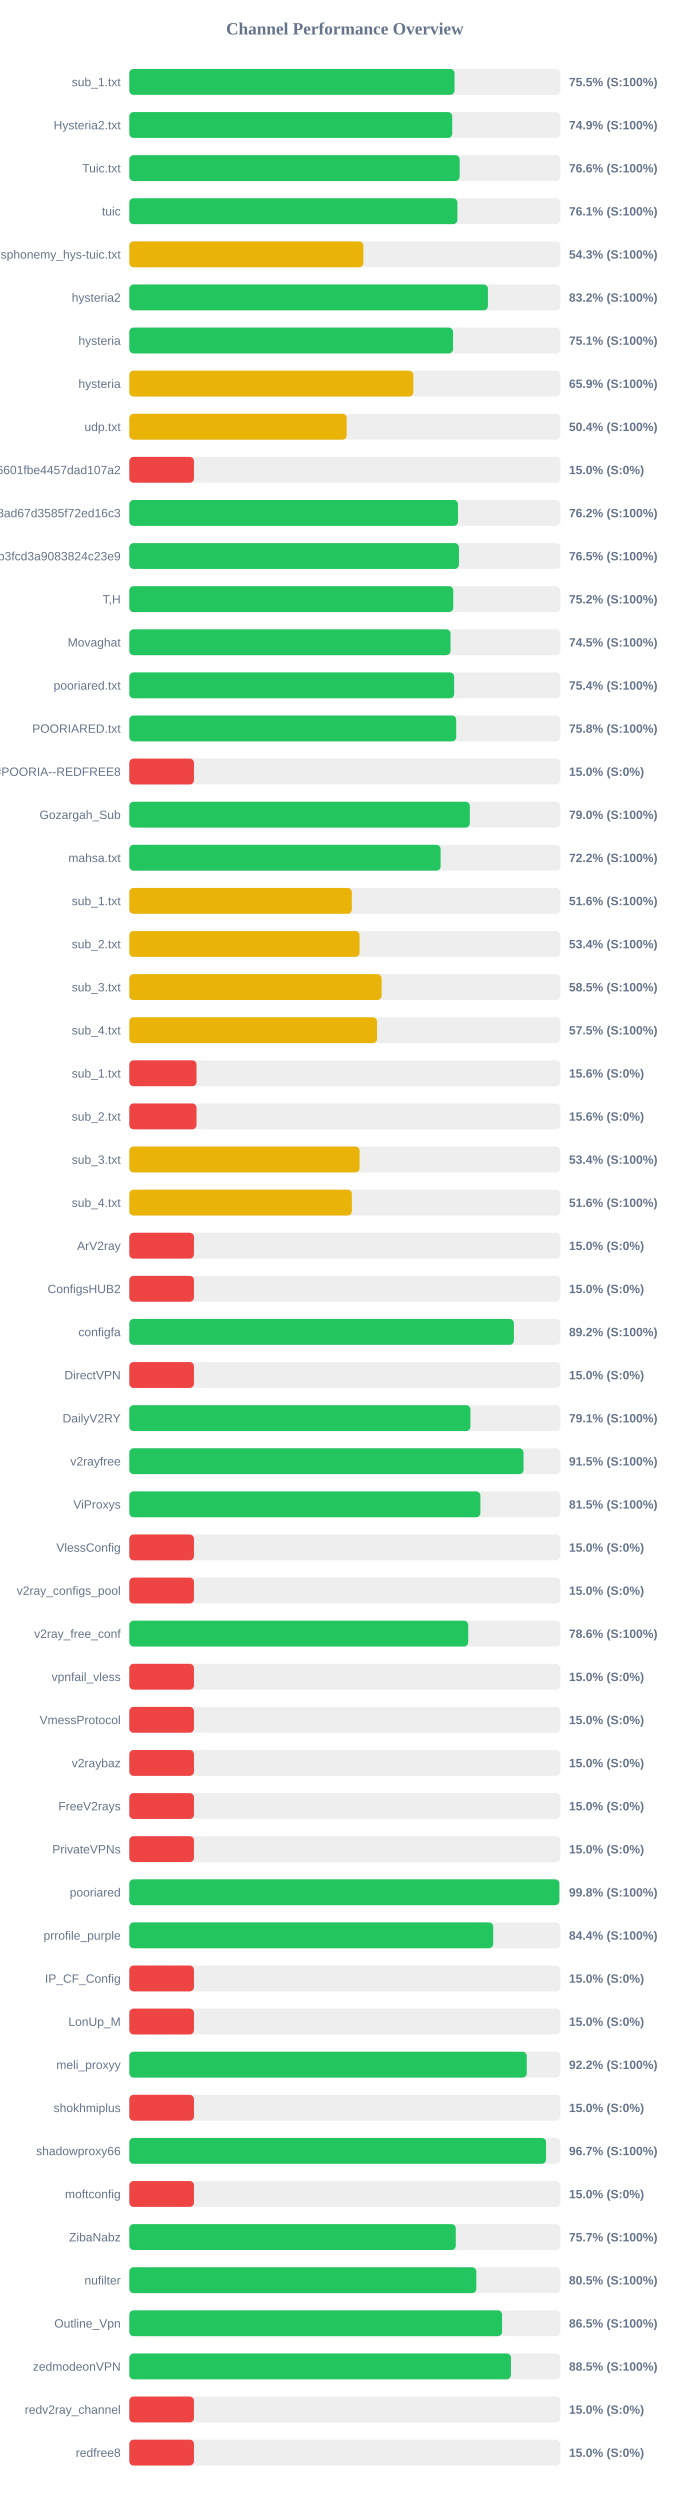
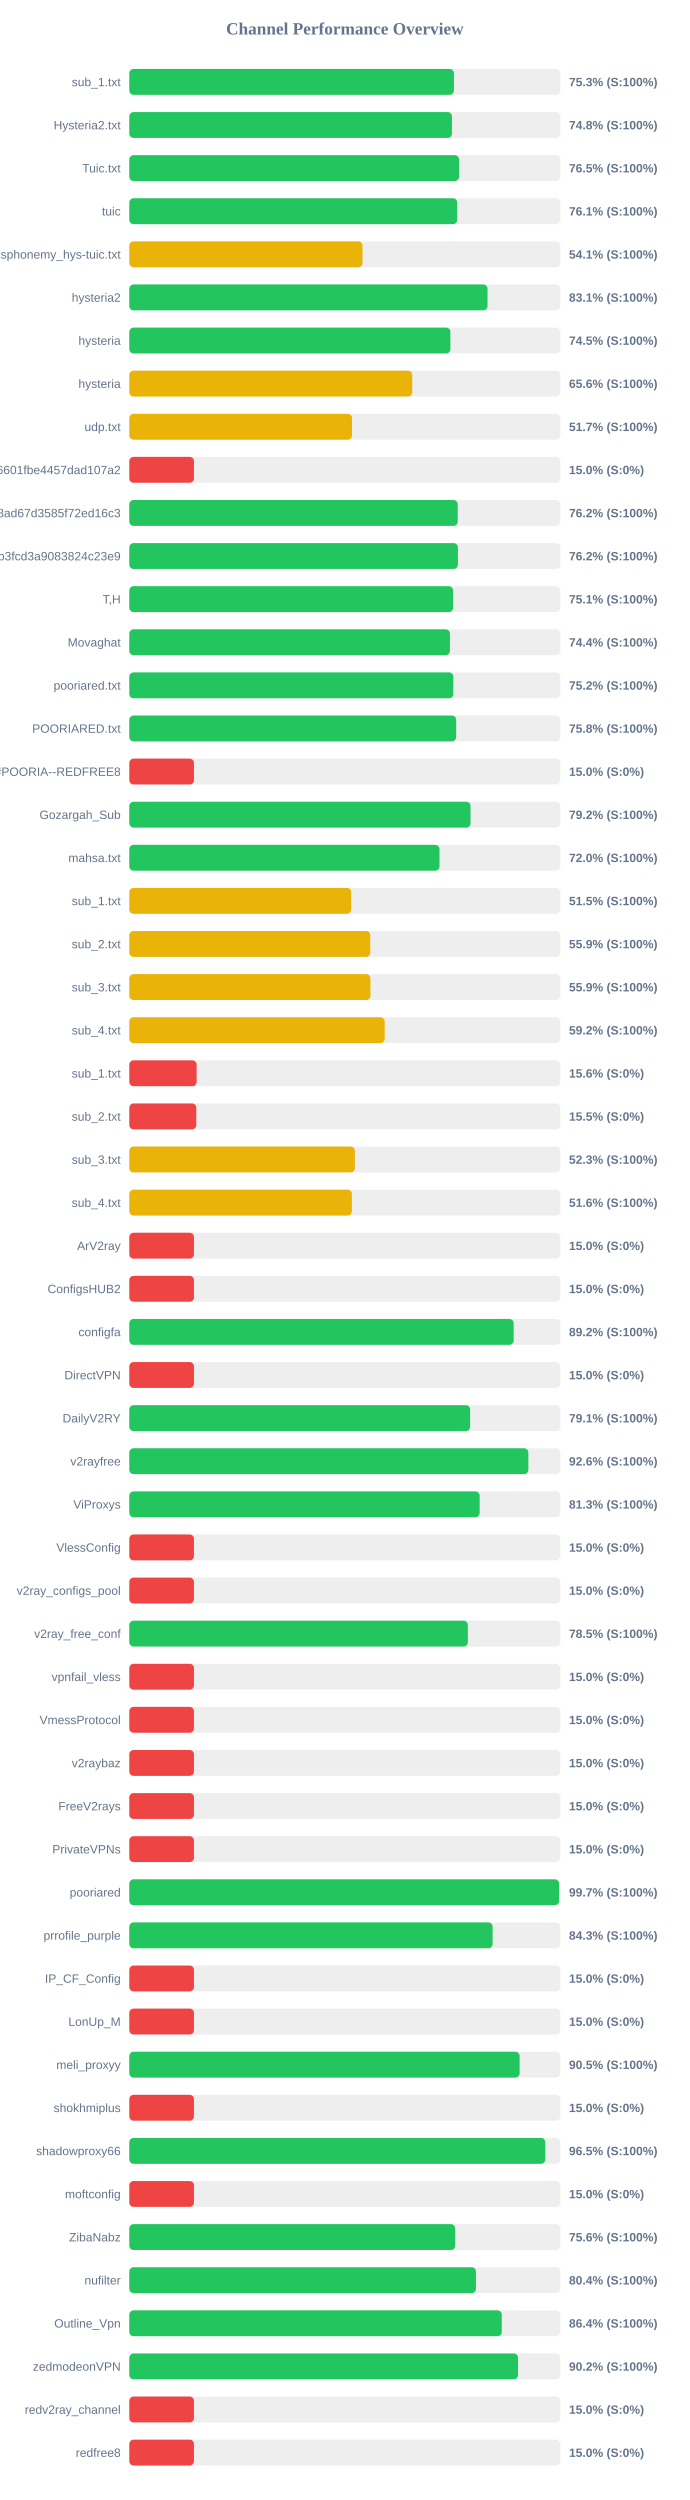
<svg xmlns="http://www.w3.org/2000/svg" width="800" height="2900" version="1.1">
  <style>
        .row { font: 14px Arial; fill: #64748b; }
        .score { font: bold 14px Arial; fill: #64748b; }
    </style>
  <text x="400" y="40" text-anchor="middle" font-size="20px" font-weight="bold" fill="#64748b">Channel Performance Overview</text>
  <rect x="150" y="80" width="500" height="30" fill="#eee" rx="5" />
-   <rect x="150" y="80" width="377.25" height="30" fill="#22c55e" rx="5" />
+   <rect x="150" y="80" width="376.55" height="30" fill="#22c55e" rx="5" />
  <text x="140" y="100" text-anchor="end" class="row">sub_1.txt</text>
-   <text x="660" y="100" text-anchor="start" class="score">75.5% (S:100%)</text>
+   <text x="660" y="100" text-anchor="start" class="score">75.3% (S:100%)</text>
  <rect x="150" y="130" width="500" height="30" fill="#eee" rx="5" />
-   <rect x="150" y="130" width="374.55" height="30" fill="#22c55e" rx="5" />
+   <rect x="150" y="130" width="374.25" height="30" fill="#22c55e" rx="5" />
  <text x="140" y="150" text-anchor="end" class="row">Hysteria2.txt</text>
-   <text x="660" y="150" text-anchor="start" class="score">74.9% (S:100%)</text>
+   <text x="660" y="150" text-anchor="start" class="score">74.8% (S:100%)</text>
  <rect x="150" y="180" width="500" height="30" fill="#eee" rx="5" />
-   <rect x="150" y="180" width="383.2" height="30" fill="#22c55e" rx="5" />
+   <rect x="150" y="180" width="382.55" height="30" fill="#22c55e" rx="5" />
  <text x="140" y="200" text-anchor="end" class="row">Tuic.txt</text>
-   <text x="660" y="200" text-anchor="start" class="score">76.6% (S:100%)</text>
+   <text x="660" y="200" text-anchor="start" class="score">76.5% (S:100%)</text>
  <rect x="150" y="230" width="500" height="30" fill="#eee" rx="5" />
-   <rect x="150" y="230" width="380.6" height="30" fill="#22c55e" rx="5" />
+   <rect x="150" y="230" width="380.4" height="30" fill="#22c55e" rx="5" />
  <text x="140" y="250" text-anchor="end" class="row">tuic</text>
  <text x="660" y="250" text-anchor="start" class="score">76.1% (S:100%)</text>
  <rect x="150" y="280" width="500" height="30" fill="#eee" rx="5" />
-   <rect x="150" y="280" width="271.5" height="30" fill="#eab308" rx="5" />
+   <rect x="150" y="280" width="270.5" height="30" fill="#eab308" rx="5" />
  <text x="140" y="300" text-anchor="end" class="row">ndsphonemy_hys-tuic.txt</text>
-   <text x="660" y="300" text-anchor="start" class="score">54.3% (S:100%)</text>
+   <text x="660" y="300" text-anchor="start" class="score">54.1% (S:100%)</text>
  <rect x="150" y="330" width="500" height="30" fill="#eee" rx="5" />
-   <rect x="150" y="330" width="416.0" height="30" fill="#22c55e" rx="5" />
+   <rect x="150" y="330" width="415.55" height="30" fill="#22c55e" rx="5" />
  <text x="140" y="350" text-anchor="end" class="row">hysteria2</text>
-   <text x="660" y="350" text-anchor="start" class="score">83.2% (S:100%)</text>
+   <text x="660" y="350" text-anchor="start" class="score">83.1% (S:100%)</text>
  <rect x="150" y="380" width="500" height="30" fill="#eee" rx="5" />
-   <rect x="150" y="380" width="375.55" height="30" fill="#22c55e" rx="5" />
+   <rect x="150" y="380" width="372.45" height="30" fill="#22c55e" rx="5" />
  <text x="140" y="400" text-anchor="end" class="row">hysteria</text>
-   <text x="660" y="400" text-anchor="start" class="score">75.1% (S:100%)</text>
+   <text x="660" y="400" text-anchor="start" class="score">74.5% (S:100%)</text>
  <rect x="150" y="430" width="500" height="30" fill="#eee" rx="5" />
-   <rect x="150" y="430" width="329.45" height="30" fill="#eab308" rx="5" />
+   <rect x="150" y="430" width="328.2" height="30" fill="#eab308" rx="5" />
  <text x="140" y="450" text-anchor="end" class="row">hysteria</text>
-   <text x="660" y="450" text-anchor="start" class="score">65.9% (S:100%)</text>
+   <text x="660" y="450" text-anchor="start" class="score">65.6% (S:100%)</text>
  <rect x="150" y="480" width="500" height="30" fill="#eee" rx="5" />
-   <rect x="150" y="480" width="252.15" height="30" fill="#eab308" rx="5" />
+   <rect x="150" y="480" width="258.35" height="30" fill="#eab308" rx="5" />
  <text x="140" y="500" text-anchor="end" class="row">udp.txt</text>
-   <text x="660" y="500" text-anchor="start" class="score">50.4% (S:100%)</text>
+   <text x="660" y="500" text-anchor="start" class="score">51.7% (S:100%)</text>
  <rect x="150" y="530" width="500" height="30" fill="#eee" rx="5" />
  <rect x="150" y="530" width="75.0" height="30" fill="#ef4444" rx="5" />
  <text x="140" y="550" text-anchor="end" class="row">6ca22ad3b96aa6601fbe4457dad107a2</text>
  <text x="660" y="550" text-anchor="start" class="score">15.0% (S:0%)</text>
  <rect x="150" y="580" width="500" height="30" fill="#eee" rx="5" />
-   <rect x="150" y="580" width="381.25" height="30" fill="#22c55e" rx="5" />
+   <rect x="150" y="580" width="380.95" height="30" fill="#22c55e" rx="5" />
  <text x="140" y="600" text-anchor="end" class="row">d2ddf60933dd08ad67d3585f72ed16c3</text>
  <text x="660" y="600" text-anchor="start" class="score">76.2% (S:100%)</text>
  <rect x="150" y="630" width="500" height="30" fill="#eee" rx="5" />
-   <rect x="150" y="630" width="382.35" height="30" fill="#22c55e" rx="5" />
+   <rect x="150" y="630" width="381.15" height="30" fill="#22c55e" rx="5" />
  <text x="140" y="650" text-anchor="end" class="row">subscribe?token=8bc38a0c131e9b3fcd3a9083824c23e9</text>
-   <text x="660" y="650" text-anchor="start" class="score">76.5% (S:100%)</text>
+   <text x="660" y="650" text-anchor="start" class="score">76.2% (S:100%)</text>
  <rect x="150" y="680" width="500" height="30" fill="#eee" rx="5" />
-   <rect x="150" y="680" width="375.8" height="30" fill="#22c55e" rx="5" />
+   <rect x="150" y="680" width="375.6" height="30" fill="#22c55e" rx="5" />
  <text x="140" y="700" text-anchor="end" class="row">T,H</text>
-   <text x="660" y="700" text-anchor="start" class="score">75.2% (S:100%)</text>
+   <text x="660" y="700" text-anchor="start" class="score">75.1% (S:100%)</text>
  <rect x="150" y="730" width="500" height="30" fill="#eee" rx="5" />
-   <rect x="150" y="730" width="372.6" height="30" fill="#22c55e" rx="5" />
+   <rect x="150" y="730" width="371.9" height="30" fill="#22c55e" rx="5" />
  <text x="140" y="750" text-anchor="end" class="row">Movaghat</text>
-   <text x="660" y="750" text-anchor="start" class="score">74.5% (S:100%)</text>
+   <text x="660" y="750" text-anchor="start" class="score">74.4% (S:100%)</text>
  <rect x="150" y="780" width="500" height="30" fill="#eee" rx="5" />
-   <rect x="150" y="780" width="376.8" height="30" fill="#22c55e" rx="5" />
+   <rect x="150" y="780" width="375.85" height="30" fill="#22c55e" rx="5" />
  <text x="140" y="800" text-anchor="end" class="row">pooriared.txt</text>
-   <text x="660" y="800" text-anchor="start" class="score">75.4% (S:100%)</text>
+   <text x="660" y="800" text-anchor="start" class="score">75.2% (S:100%)</text>
  <rect x="150" y="830" width="500" height="30" fill="#eee" rx="5" />
-   <rect x="150" y="830" width="379.2" height="30" fill="#22c55e" rx="5" />
+   <rect x="150" y="830" width="379.15" height="30" fill="#22c55e" rx="5" />
  <text x="140" y="850" text-anchor="end" class="row">POORIARED.txt</text>
  <text x="660" y="850" text-anchor="start" class="score">75.8% (S:100%)</text>
  <rect x="150" y="880" width="500" height="30" fill="#eee" rx="5" />
  <rect x="150" y="880" width="75.0" height="30" fill="#ef4444" rx="5" />
  <text x="140" y="900" text-anchor="end" class="row">POORIA--REDFREE8.txt#POORIA--REDFREE8</text>
  <text x="660" y="900" text-anchor="start" class="score">15.0% (S:0%)</text>
  <rect x="150" y="930" width="500" height="30" fill="#eee" rx="5" />
-   <rect x="150" y="930" width="395.0" height="30" fill="#22c55e" rx="5" />
+   <rect x="150" y="930" width="395.8" height="30" fill="#22c55e" rx="5" />
  <text x="140" y="950" text-anchor="end" class="row">Gozargah_Sub</text>
-   <text x="660" y="950" text-anchor="start" class="score">79.0% (S:100%)</text>
+   <text x="660" y="950" text-anchor="start" class="score">79.2% (S:100%)</text>
  <rect x="150" y="980" width="500" height="30" fill="#eee" rx="5" />
-   <rect x="150" y="980" width="361.1" height="30" fill="#22c55e" rx="5" />
+   <rect x="150" y="980" width="359.8" height="30" fill="#22c55e" rx="5" />
  <text x="140" y="1000" text-anchor="end" class="row">mahsa.txt</text>
-   <text x="660" y="1000" text-anchor="start" class="score">72.2% (S:100%)</text>
+   <text x="660" y="1000" text-anchor="start" class="score">72.0% (S:100%)</text>
  <rect x="150" y="1030" width="500" height="30" fill="#eee" rx="5" />
-   <rect x="150" y="1030" width="258.15" height="30" fill="#eab308" rx="5" />
+   <rect x="150" y="1030" width="257.35" height="30" fill="#eab308" rx="5" />
  <text x="140" y="1050" text-anchor="end" class="row">sub_1.txt</text>
-   <text x="660" y="1050" text-anchor="start" class="score">51.6% (S:100%)</text>
+   <text x="660" y="1050" text-anchor="start" class="score">51.5% (S:100%)</text>
  <rect x="150" y="1080" width="500" height="30" fill="#eee" rx="5" />
-   <rect x="150" y="1080" width="267.1" height="30" fill="#eab308" rx="5" />
+   <rect x="150" y="1080" width="279.5" height="30" fill="#eab308" rx="5" />
  <text x="140" y="1100" text-anchor="end" class="row">sub_2.txt</text>
-   <text x="660" y="1100" text-anchor="start" class="score">53.4% (S:100%)</text>
+   <text x="660" y="1100" text-anchor="start" class="score">55.9% (S:100%)</text>
  <rect x="150" y="1130" width="500" height="30" fill="#eee" rx="5" />
-   <rect x="150" y="1130" width="292.65" height="30" fill="#eab308" rx="5" />
+   <rect x="150" y="1130" width="279.7" height="30" fill="#eab308" rx="5" />
  <text x="140" y="1150" text-anchor="end" class="row">sub_3.txt</text>
-   <text x="660" y="1150" text-anchor="start" class="score">58.5% (S:100%)</text>
+   <text x="660" y="1150" text-anchor="start" class="score">55.9% (S:100%)</text>
  <rect x="150" y="1180" width="500" height="30" fill="#eee" rx="5" />
-   <rect x="150" y="1180" width="287.35" height="30" fill="#eab308" rx="5" />
+   <rect x="150" y="1180" width="296.25" height="30" fill="#eab308" rx="5" />
  <text x="140" y="1200" text-anchor="end" class="row">sub_4.txt</text>
-   <text x="660" y="1200" text-anchor="start" class="score">57.5% (S:100%)</text>
+   <text x="660" y="1200" text-anchor="start" class="score">59.2% (S:100%)</text>
  <rect x="150" y="1230" width="500" height="30" fill="#eee" rx="5" />
-   <rect x="150" y="1230" width="77.95" height="30" fill="#ef4444" rx="5" />
+   <rect x="150" y="1230" width="78.1" height="30" fill="#ef4444" rx="5" />
  <text x="140" y="1250" text-anchor="end" class="row">sub_1.txt</text>
  <text x="660" y="1250" text-anchor="start" class="score">15.6% (S:0%)</text>
  <rect x="150" y="1280" width="500" height="30" fill="#eee" rx="5" />
-   <rect x="150" y="1280" width="77.95" height="30" fill="#ef4444" rx="5" />
+   <rect x="150" y="1280" width="77.7" height="30" fill="#ef4444" rx="5" />
  <text x="140" y="1300" text-anchor="end" class="row">sub_2.txt</text>
-   <text x="660" y="1300" text-anchor="start" class="score">15.6% (S:0%)</text>
+   <text x="660" y="1300" text-anchor="start" class="score">15.5% (S:0%)</text>
  <rect x="150" y="1330" width="500" height="30" fill="#eee" rx="5" />
-   <rect x="150" y="1330" width="267.1" height="30" fill="#eab308" rx="5" />
+   <rect x="150" y="1330" width="261.65" height="30" fill="#eab308" rx="5" />
  <text x="140" y="1350" text-anchor="end" class="row">sub_3.txt</text>
-   <text x="660" y="1350" text-anchor="start" class="score">53.4% (S:100%)</text>
+   <text x="660" y="1350" text-anchor="start" class="score">52.3% (S:100%)</text>
  <rect x="150" y="1380" width="500" height="30" fill="#eee" rx="5" />
  <rect x="150" y="1380" width="258.2" height="30" fill="#eab308" rx="5" />
  <text x="140" y="1400" text-anchor="end" class="row">sub_4.txt</text>
  <text x="660" y="1400" text-anchor="start" class="score">51.6% (S:100%)</text>
  <rect x="150" y="1430" width="500" height="30" fill="#eee" rx="5" />
  <rect x="150" y="1430" width="75.0" height="30" fill="#ef4444" rx="5" />
  <text x="140" y="1450" text-anchor="end" class="row">ArV2ray</text>
  <text x="660" y="1450" text-anchor="start" class="score">15.0% (S:0%)</text>
  <rect x="150" y="1480" width="500" height="30" fill="#eee" rx="5" />
  <rect x="150" y="1480" width="75.0" height="30" fill="#ef4444" rx="5" />
  <text x="140" y="1500" text-anchor="end" class="row">ConfigsHUB2</text>
  <text x="660" y="1500" text-anchor="start" class="score">15.0% (S:0%)</text>
  <rect x="150" y="1530" width="500" height="30" fill="#eee" rx="5" />
-   <rect x="150" y="1530" width="446.1" height="30" fill="#22c55e" rx="5" />
+   <rect x="150" y="1530" width="445.85" height="30" fill="#22c55e" rx="5" />
  <text x="140" y="1550" text-anchor="end" class="row">configfa</text>
  <text x="660" y="1550" text-anchor="start" class="score">89.2% (S:100%)</text>
  <rect x="150" y="1580" width="500" height="30" fill="#eee" rx="5" />
  <rect x="150" y="1580" width="75.0" height="30" fill="#ef4444" rx="5" />
  <text x="140" y="1600" text-anchor="end" class="row">DirectVPN</text>
  <text x="660" y="1600" text-anchor="start" class="score">15.0% (S:0%)</text>
  <rect x="150" y="1630" width="500" height="30" fill="#eee" rx="5" />
-   <rect x="150" y="1630" width="395.7" height="30" fill="#22c55e" rx="5" />
+   <rect x="150" y="1630" width="395.35" height="30" fill="#22c55e" rx="5" />
  <text x="140" y="1650" text-anchor="end" class="row">DailyV2RY</text>
  <text x="660" y="1650" text-anchor="start" class="score">79.1% (S:100%)</text>
  <rect x="150" y="1680" width="500" height="30" fill="#eee" rx="5" />
-   <rect x="150" y="1680" width="457.3" height="30" fill="#22c55e" rx="5" />
+   <rect x="150" y="1680" width="462.9" height="30" fill="#22c55e" rx="5" />
  <text x="140" y="1700" text-anchor="end" class="row">v2rayfree</text>
-   <text x="660" y="1700" text-anchor="start" class="score">91.5% (S:100%)</text>
+   <text x="660" y="1700" text-anchor="start" class="score">92.6% (S:100%)</text>
  <rect x="150" y="1730" width="500" height="30" fill="#eee" rx="5" />
-   <rect x="150" y="1730" width="407.25" height="30" fill="#22c55e" rx="5" />
+   <rect x="150" y="1730" width="406.4" height="30" fill="#22c55e" rx="5" />
  <text x="140" y="1750" text-anchor="end" class="row">ViProxys</text>
-   <text x="660" y="1750" text-anchor="start" class="score">81.5% (S:100%)</text>
+   <text x="660" y="1750" text-anchor="start" class="score">81.3% (S:100%)</text>
  <rect x="150" y="1780" width="500" height="30" fill="#eee" rx="5" />
  <rect x="150" y="1780" width="75.0" height="30" fill="#ef4444" rx="5" />
  <text x="140" y="1800" text-anchor="end" class="row">VlessConfig</text>
  <text x="660" y="1800" text-anchor="start" class="score">15.0% (S:0%)</text>
  <rect x="150" y="1830" width="500" height="30" fill="#eee" rx="5" />
  <rect x="150" y="1830" width="75.0" height="30" fill="#ef4444" rx="5" />
  <text x="140" y="1850" text-anchor="end" class="row">v2ray_configs_pool</text>
  <text x="660" y="1850" text-anchor="start" class="score">15.0% (S:0%)</text>
  <rect x="150" y="1880" width="500" height="30" fill="#eee" rx="5" />
-   <rect x="150" y="1880" width="393.1" height="30" fill="#22c55e" rx="5" />
+   <rect x="150" y="1880" width="392.7" height="30" fill="#22c55e" rx="5" />
  <text x="140" y="1900" text-anchor="end" class="row">v2ray_free_conf</text>
-   <text x="660" y="1900" text-anchor="start" class="score">78.6% (S:100%)</text>
+   <text x="660" y="1900" text-anchor="start" class="score">78.5% (S:100%)</text>
  <rect x="150" y="1930" width="500" height="30" fill="#eee" rx="5" />
  <rect x="150" y="1930" width="75.0" height="30" fill="#ef4444" rx="5" />
  <text x="140" y="1950" text-anchor="end" class="row">vpnfail_vless</text>
  <text x="660" y="1950" text-anchor="start" class="score">15.0% (S:0%)</text>
  <rect x="150" y="1980" width="500" height="30" fill="#eee" rx="5" />
  <rect x="150" y="1980" width="75.0" height="30" fill="#ef4444" rx="5" />
  <text x="140" y="2000" text-anchor="end" class="row">VmessProtocol</text>
  <text x="660" y="2000" text-anchor="start" class="score">15.0% (S:0%)</text>
  <rect x="150" y="2030" width="500" height="30" fill="#eee" rx="5" />
  <rect x="150" y="2030" width="75.0" height="30" fill="#ef4444" rx="5" />
  <text x="140" y="2050" text-anchor="end" class="row">v2raybaz</text>
  <text x="660" y="2050" text-anchor="start" class="score">15.0% (S:0%)</text>
  <rect x="150" y="2080" width="500" height="30" fill="#eee" rx="5" />
  <rect x="150" y="2080" width="75.0" height="30" fill="#ef4444" rx="5" />
  <text x="140" y="2100" text-anchor="end" class="row">FreeV2rays</text>
  <text x="660" y="2100" text-anchor="start" class="score">15.0% (S:0%)</text>
  <rect x="150" y="2130" width="500" height="30" fill="#eee" rx="5" />
  <rect x="150" y="2130" width="75.0" height="30" fill="#ef4444" rx="5" />
  <text x="140" y="2150" text-anchor="end" class="row">PrivateVPNs</text>
  <text x="660" y="2150" text-anchor="start" class="score">15.0% (S:0%)</text>
  <rect x="150" y="2180" width="500" height="30" fill="#eee" rx="5" />
-   <rect x="150" y="2180" width="498.85" height="30" fill="#22c55e" rx="5" />
+   <rect x="150" y="2180" width="498.55" height="30" fill="#22c55e" rx="5" />
  <text x="140" y="2200" text-anchor="end" class="row">pooriared</text>
-   <text x="660" y="2200" text-anchor="start" class="score">99.8% (S:100%)</text>
+   <text x="660" y="2200" text-anchor="start" class="score">99.7% (S:100%)</text>
  <rect x="150" y="2230" width="500" height="30" fill="#eee" rx="5" />
-   <rect x="150" y="2230" width="422.1" height="30" fill="#22c55e" rx="5" />
+   <rect x="150" y="2230" width="421.4" height="30" fill="#22c55e" rx="5" />
  <text x="140" y="2250" text-anchor="end" class="row">prrofile_purple</text>
-   <text x="660" y="2250" text-anchor="start" class="score">84.4% (S:100%)</text>
+   <text x="660" y="2250" text-anchor="start" class="score">84.3% (S:100%)</text>
  <rect x="150" y="2280" width="500" height="30" fill="#eee" rx="5" />
  <rect x="150" y="2280" width="75.0" height="30" fill="#ef4444" rx="5" />
  <text x="140" y="2300" text-anchor="end" class="row">IP_CF_Config</text>
  <text x="660" y="2300" text-anchor="start" class="score">15.0% (S:0%)</text>
  <rect x="150" y="2330" width="500" height="30" fill="#eee" rx="5" />
  <rect x="150" y="2330" width="75.0" height="30" fill="#ef4444" rx="5" />
  <text x="140" y="2350" text-anchor="end" class="row">LonUp_M</text>
  <text x="660" y="2350" text-anchor="start" class="score">15.0% (S:0%)</text>
  <rect x="150" y="2380" width="500" height="30" fill="#eee" rx="5" />
-   <rect x="150" y="2380" width="461.05" height="30" fill="#22c55e" rx="5" />
+   <rect x="150" y="2380" width="452.75" height="30" fill="#22c55e" rx="5" />
  <text x="140" y="2400" text-anchor="end" class="row">meli_proxyy</text>
-   <text x="660" y="2400" text-anchor="start" class="score">92.2% (S:100%)</text>
+   <text x="660" y="2400" text-anchor="start" class="score">90.5% (S:100%)</text>
  <rect x="150" y="2430" width="500" height="30" fill="#eee" rx="5" />
  <rect x="150" y="2430" width="75.0" height="30" fill="#ef4444" rx="5" />
  <text x="140" y="2450" text-anchor="end" class="row">shokhmiplus</text>
  <text x="660" y="2450" text-anchor="start" class="score">15.0% (S:0%)</text>
  <rect x="150" y="2480" width="500" height="30" fill="#eee" rx="5" />
-   <rect x="150" y="2480" width="483.4" height="30" fill="#22c55e" rx="5" />
+   <rect x="150" y="2480" width="482.55" height="30" fill="#22c55e" rx="5" />
  <text x="140" y="2500" text-anchor="end" class="row">shadowproxy66</text>
-   <text x="660" y="2500" text-anchor="start" class="score">96.7% (S:100%)</text>
+   <text x="660" y="2500" text-anchor="start" class="score">96.5% (S:100%)</text>
  <rect x="150" y="2530" width="500" height="30" fill="#eee" rx="5" />
  <rect x="150" y="2530" width="75.0" height="30" fill="#ef4444" rx="5" />
  <text x="140" y="2550" text-anchor="end" class="row">moftconfig</text>
  <text x="660" y="2550" text-anchor="start" class="score">15.0% (S:0%)</text>
  <rect x="150" y="2580" width="500" height="30" fill="#eee" rx="5" />
-   <rect x="150" y="2580" width="378.7" height="30" fill="#22c55e" rx="5" />
+   <rect x="150" y="2580" width="378.05" height="30" fill="#22c55e" rx="5" />
  <text x="140" y="2600" text-anchor="end" class="row">ZibaNabz</text>
-   <text x="660" y="2600" text-anchor="start" class="score">75.7% (S:100%)</text>
+   <text x="660" y="2600" text-anchor="start" class="score">75.6% (S:100%)</text>
  <rect x="150" y="2630" width="500" height="30" fill="#eee" rx="5" />
-   <rect x="150" y="2630" width="402.55" height="30" fill="#22c55e" rx="5" />
+   <rect x="150" y="2630" width="402.1" height="30" fill="#22c55e" rx="5" />
  <text x="140" y="2650" text-anchor="end" class="row">nufilter</text>
-   <text x="660" y="2650" text-anchor="start" class="score">80.5% (S:100%)</text>
+   <text x="660" y="2650" text-anchor="start" class="score">80.4% (S:100%)</text>
  <rect x="150" y="2680" width="500" height="30" fill="#eee" rx="5" />
-   <rect x="150" y="2680" width="432.4" height="30" fill="#22c55e" rx="5" />
+   <rect x="150" y="2680" width="432.05" height="30" fill="#22c55e" rx="5" />
  <text x="140" y="2700" text-anchor="end" class="row">Outline_Vpn</text>
-   <text x="660" y="2700" text-anchor="start" class="score">86.5% (S:100%)</text>
+   <text x="660" y="2700" text-anchor="start" class="score">86.4% (S:100%)</text>
  <rect x="150" y="2730" width="500" height="30" fill="#eee" rx="5" />
-   <rect x="150" y="2730" width="442.7" height="30" fill="#22c55e" rx="5" />
+   <rect x="150" y="2730" width="450.9" height="30" fill="#22c55e" rx="5" />
  <text x="140" y="2750" text-anchor="end" class="row">zedmodeonVPN</text>
-   <text x="660" y="2750" text-anchor="start" class="score">88.5% (S:100%)</text>
+   <text x="660" y="2750" text-anchor="start" class="score">90.2% (S:100%)</text>
  <rect x="150" y="2780" width="500" height="30" fill="#eee" rx="5" />
  <rect x="150" y="2780" width="75.0" height="30" fill="#ef4444" rx="5" />
  <text x="140" y="2800" text-anchor="end" class="row">redv2ray_channel</text>
  <text x="660" y="2800" text-anchor="start" class="score">15.0% (S:0%)</text>
  <rect x="150" y="2830" width="500" height="30" fill="#eee" rx="5" />
  <rect x="150" y="2830" width="75.0" height="30" fill="#ef4444" rx="5" />
  <text x="140" y="2850" text-anchor="end" class="row">redfree8</text>
  <text x="660" y="2850" text-anchor="start" class="score">15.0% (S:0%)</text>
</svg>
